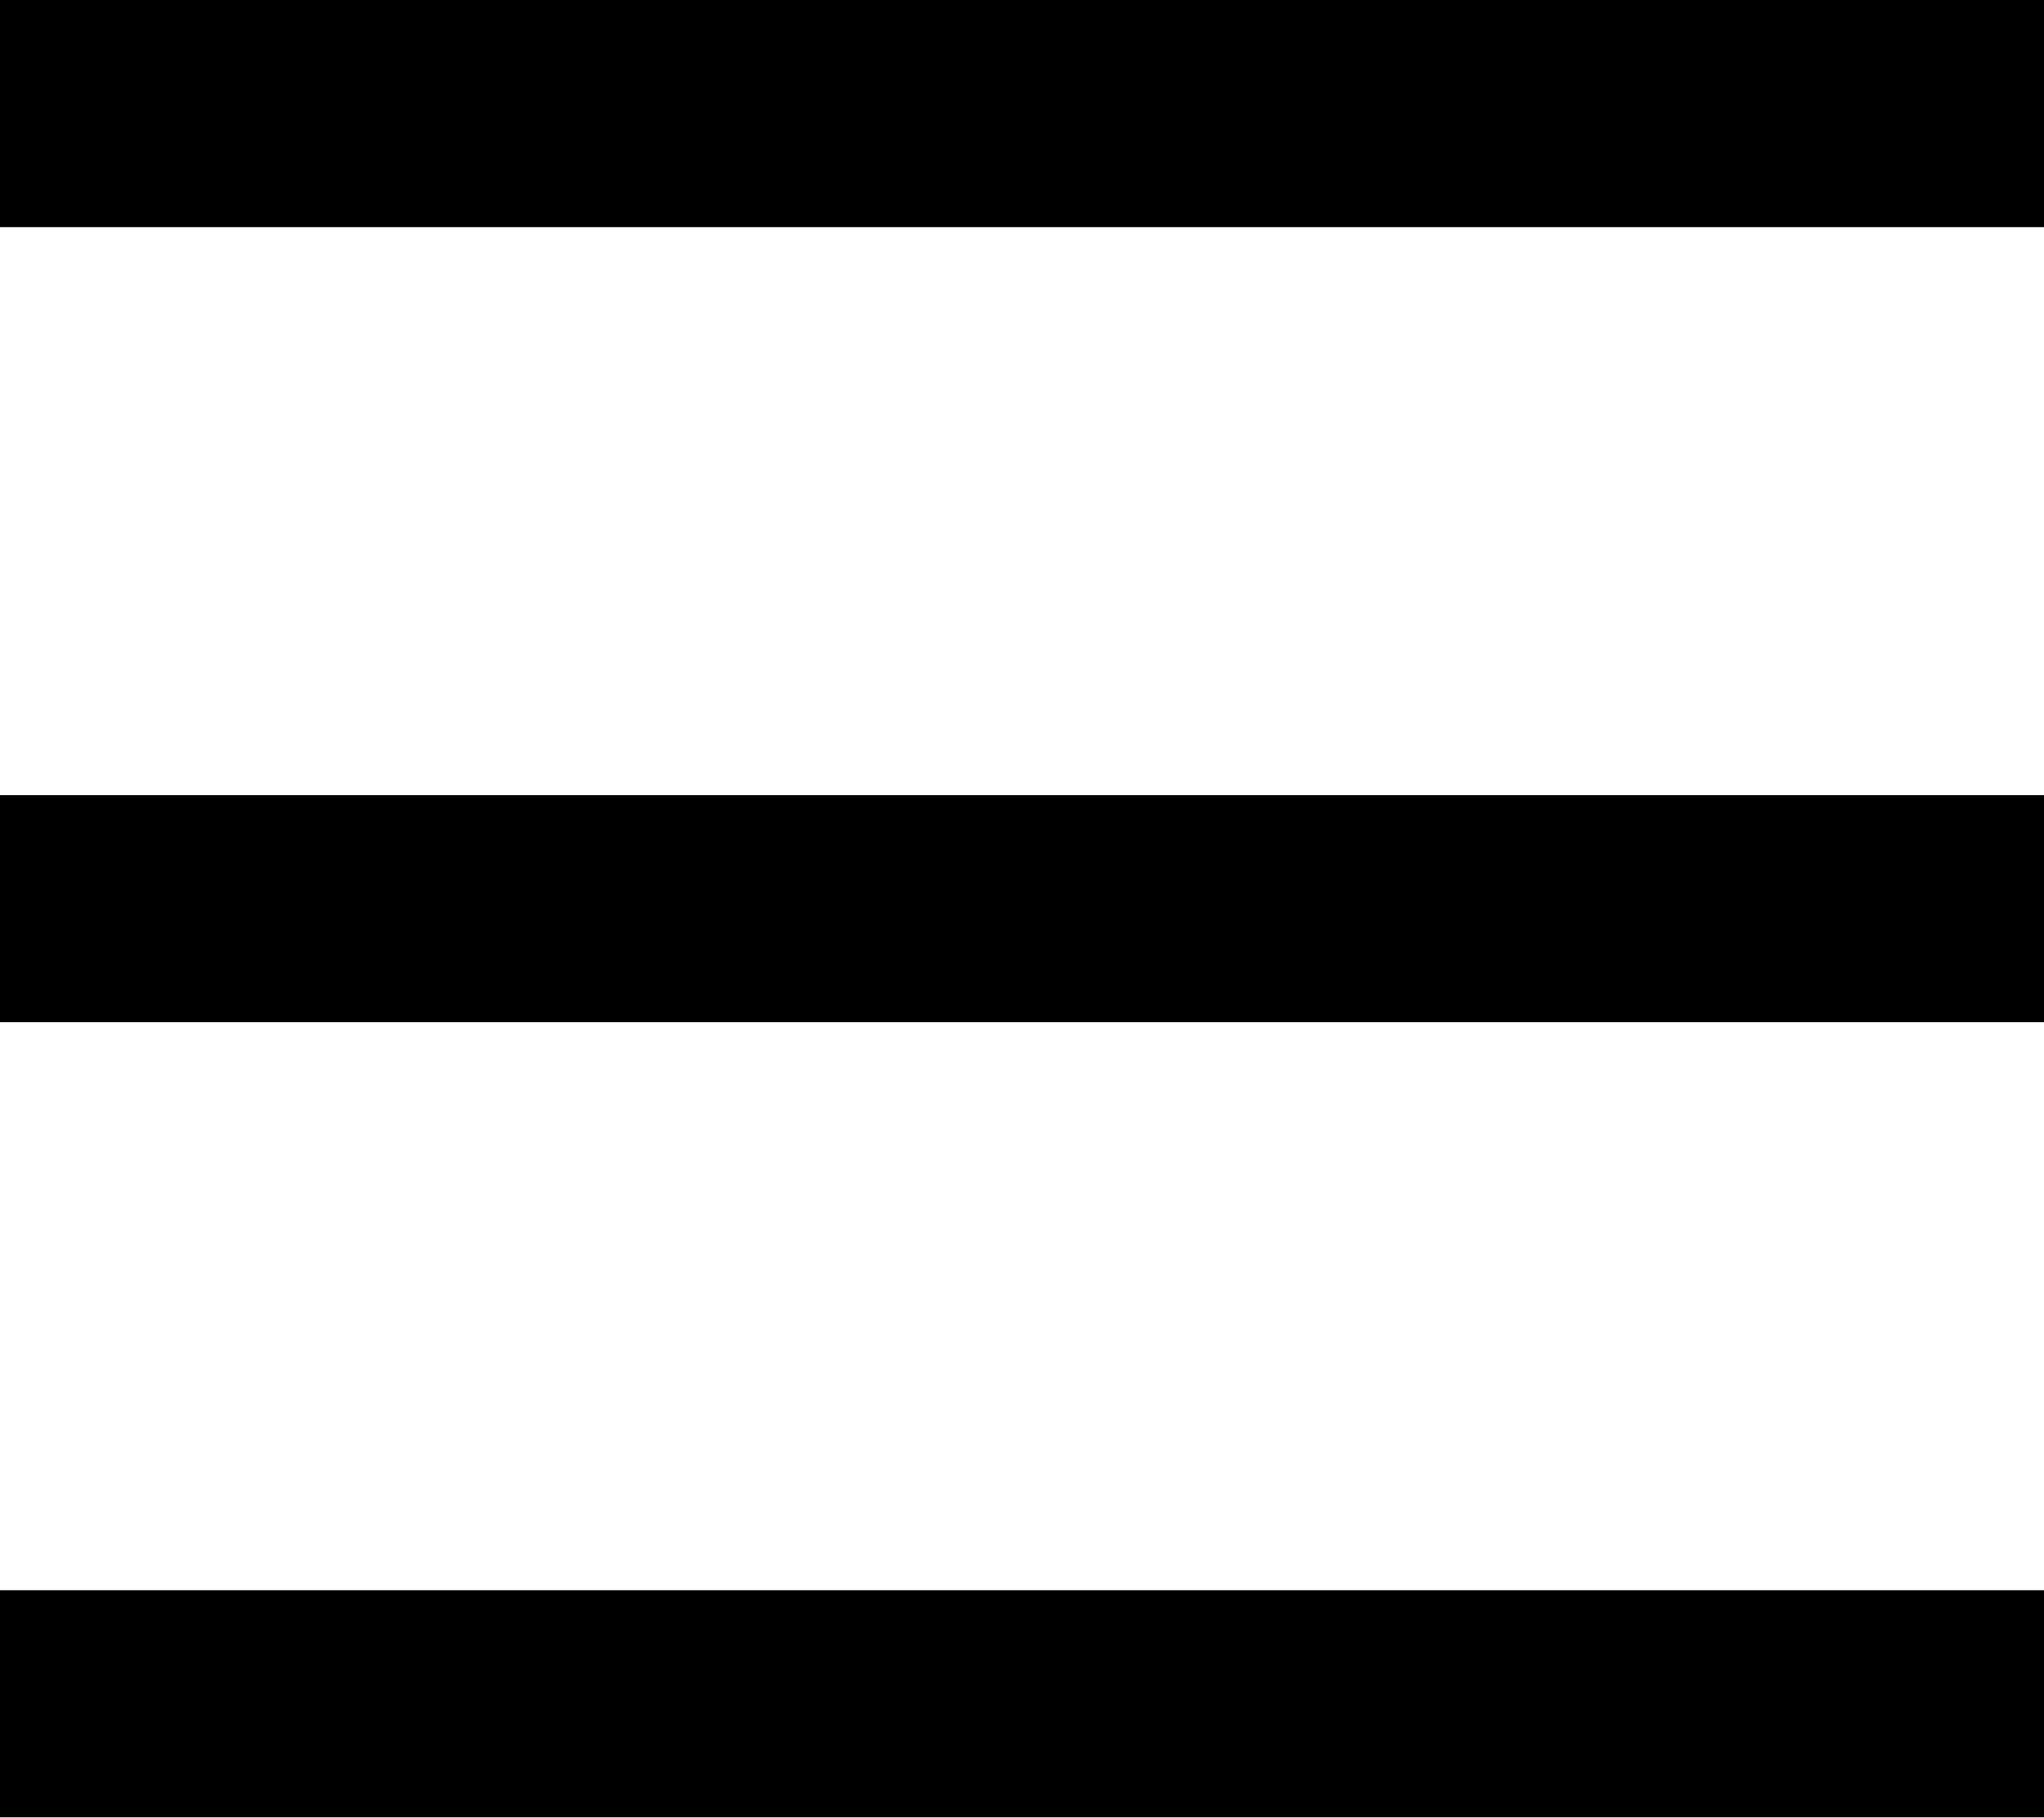
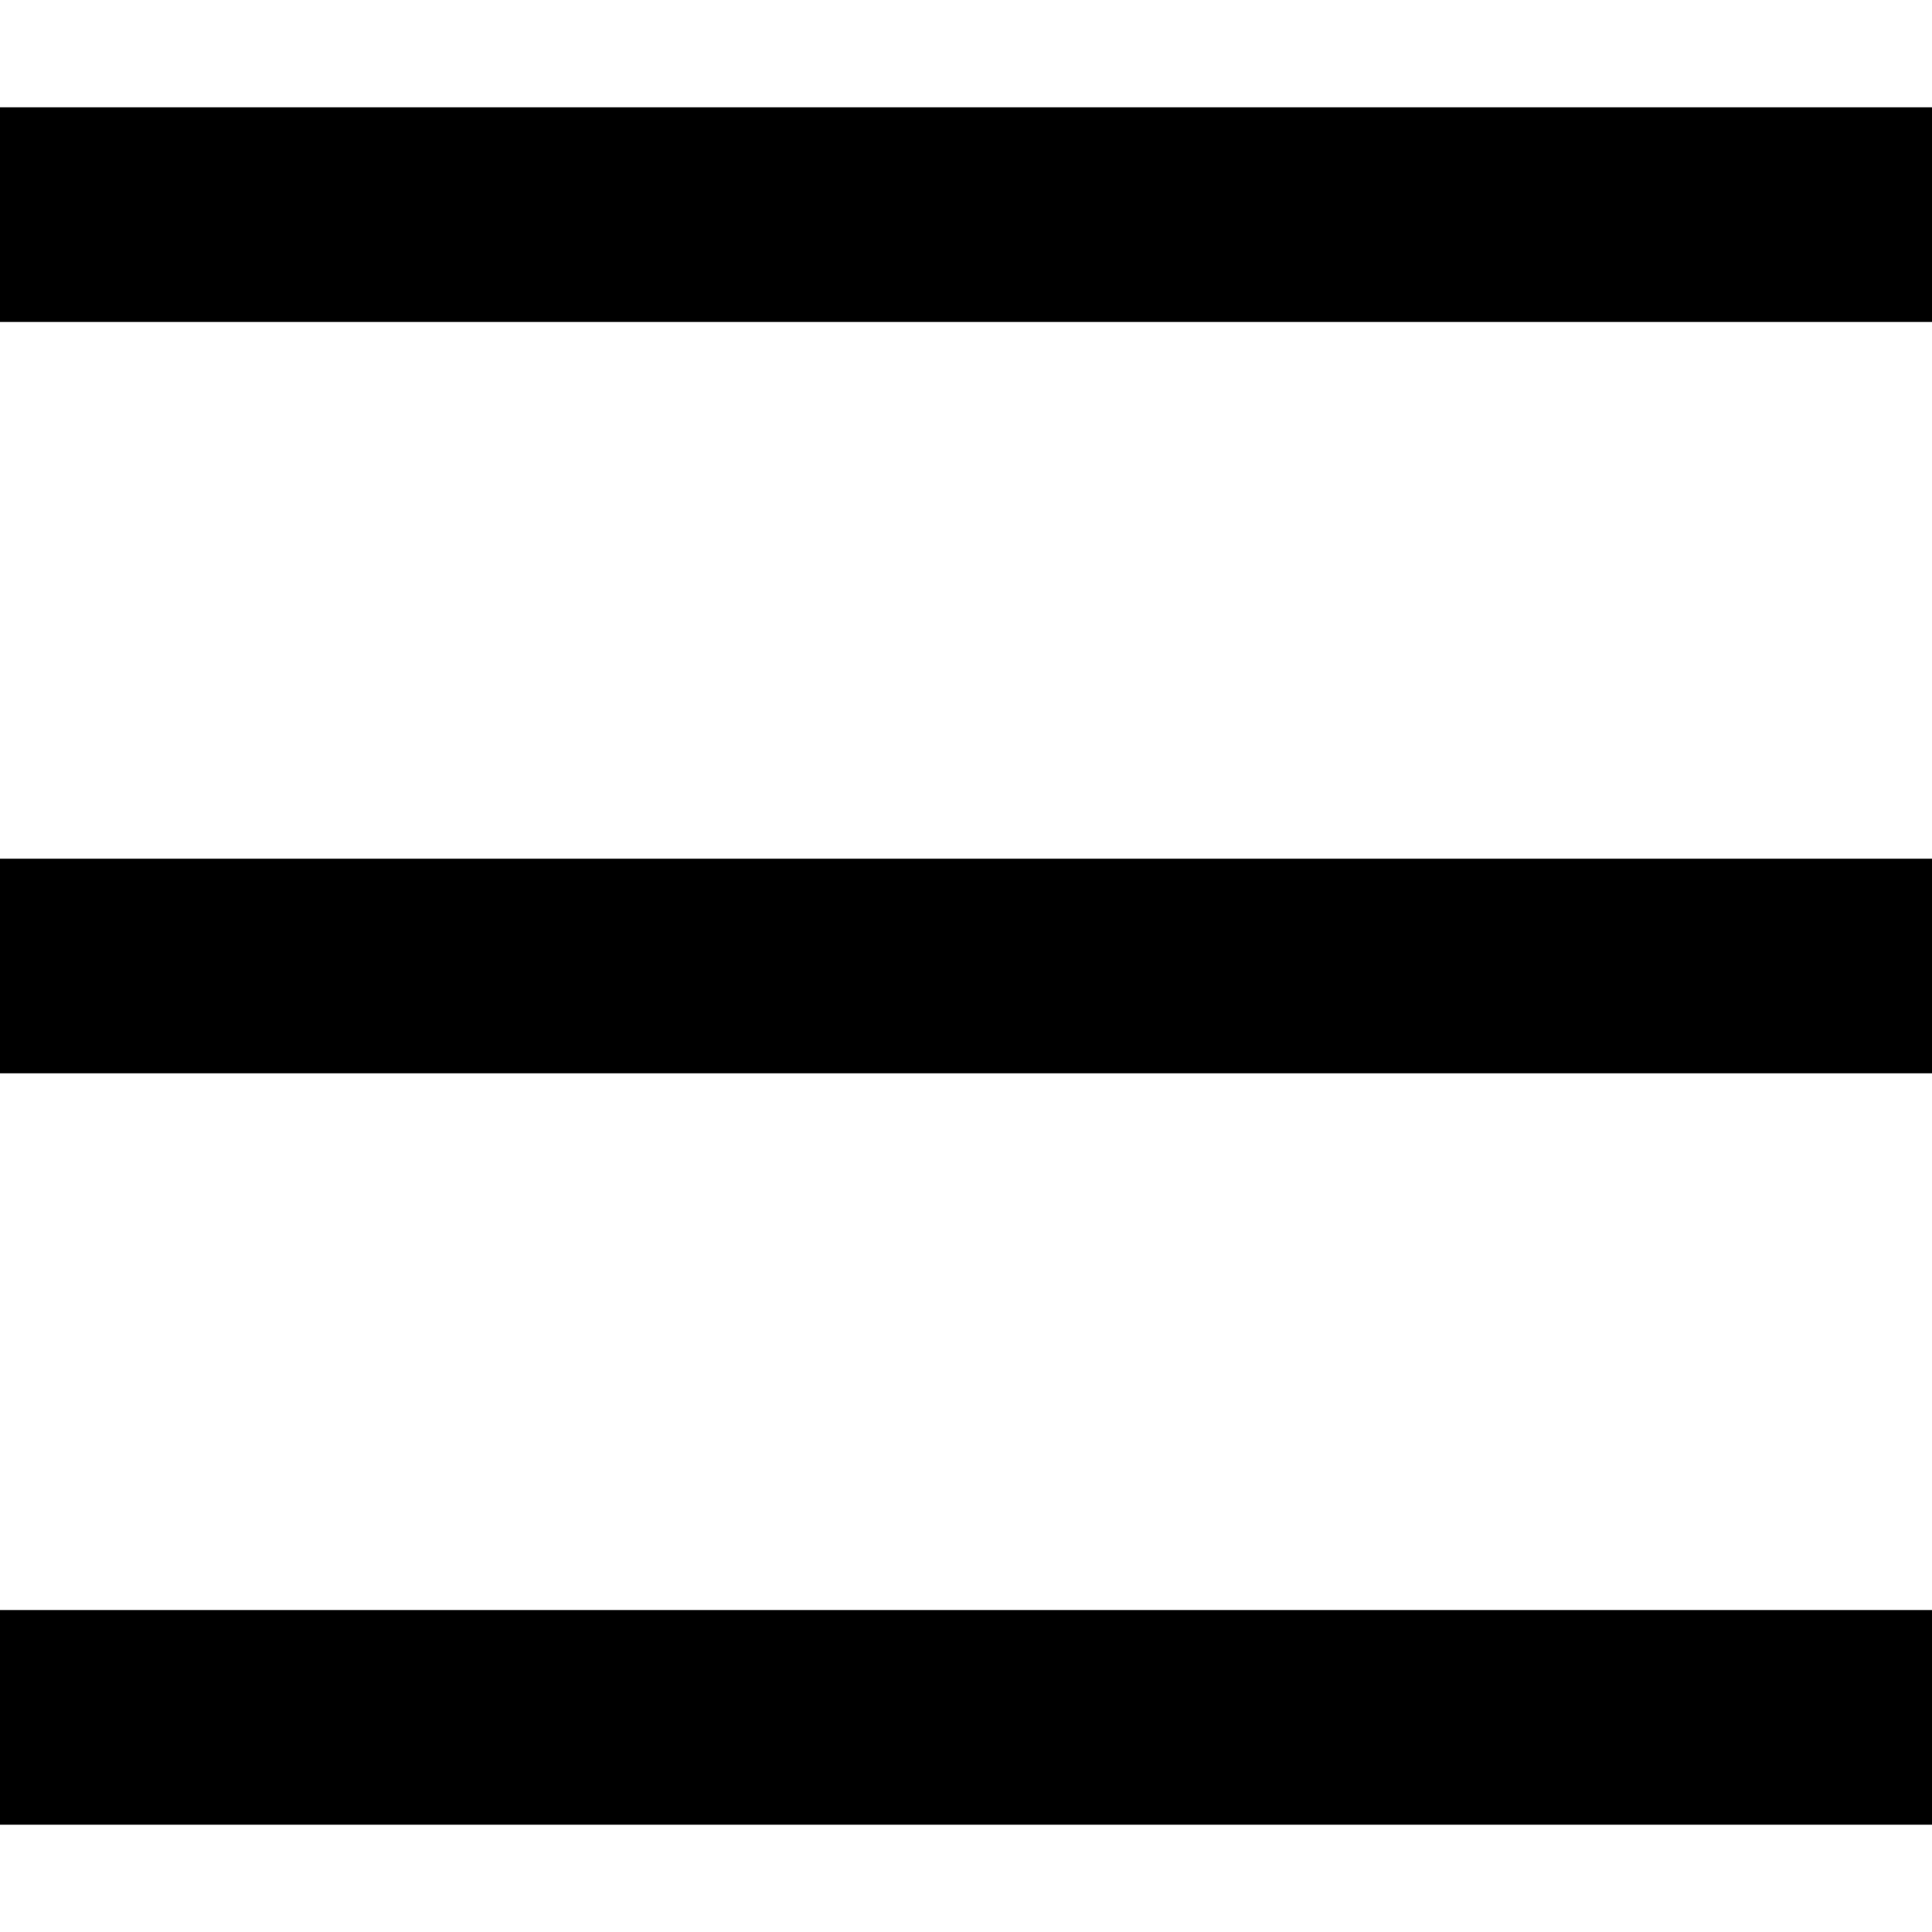
- <svg xmlns="http://www.w3.org/2000/svg" width="18" height="16" viewBox="0 0 18 16" fill="none">
+ <svg xmlns="http://www.w3.org/2000/svg" width="16" height="16" viewBox="0 0 18 16" fill="none">
  <path d="M0 0H18V2H0V0ZM0 7H18V9H0V7ZM0 14H18V16H0V14Z" fill="black" />
</svg>
